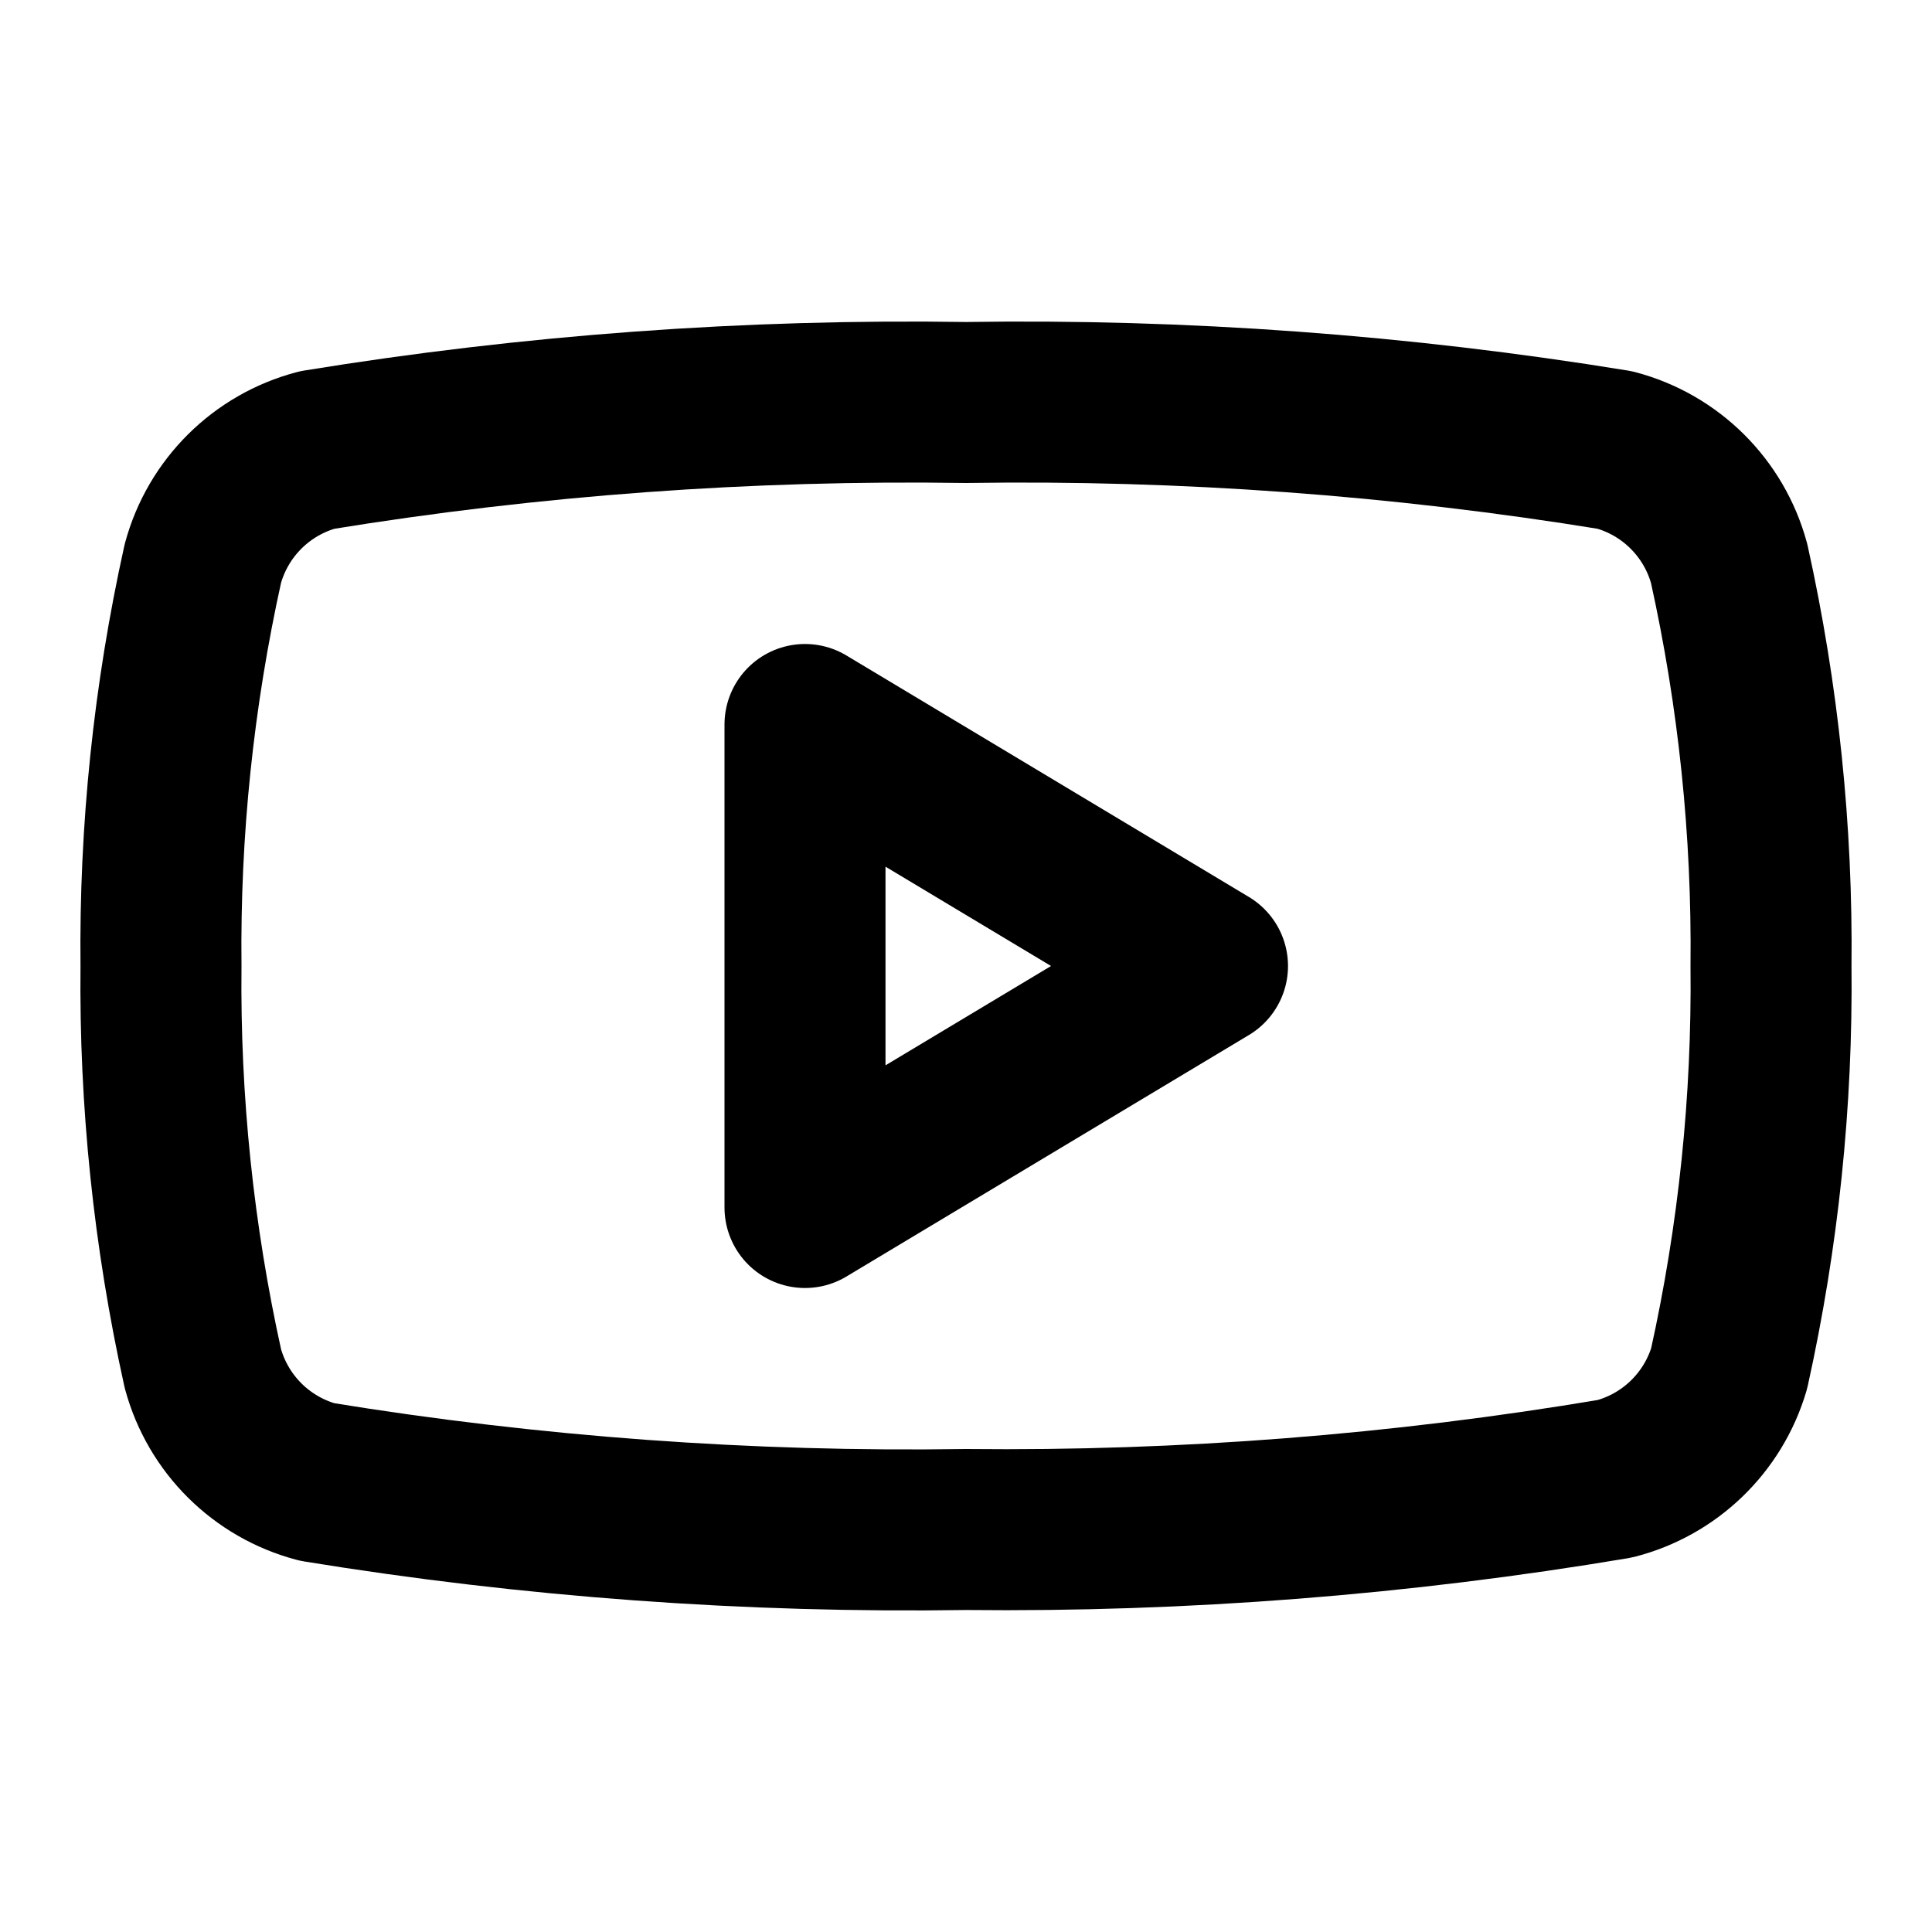
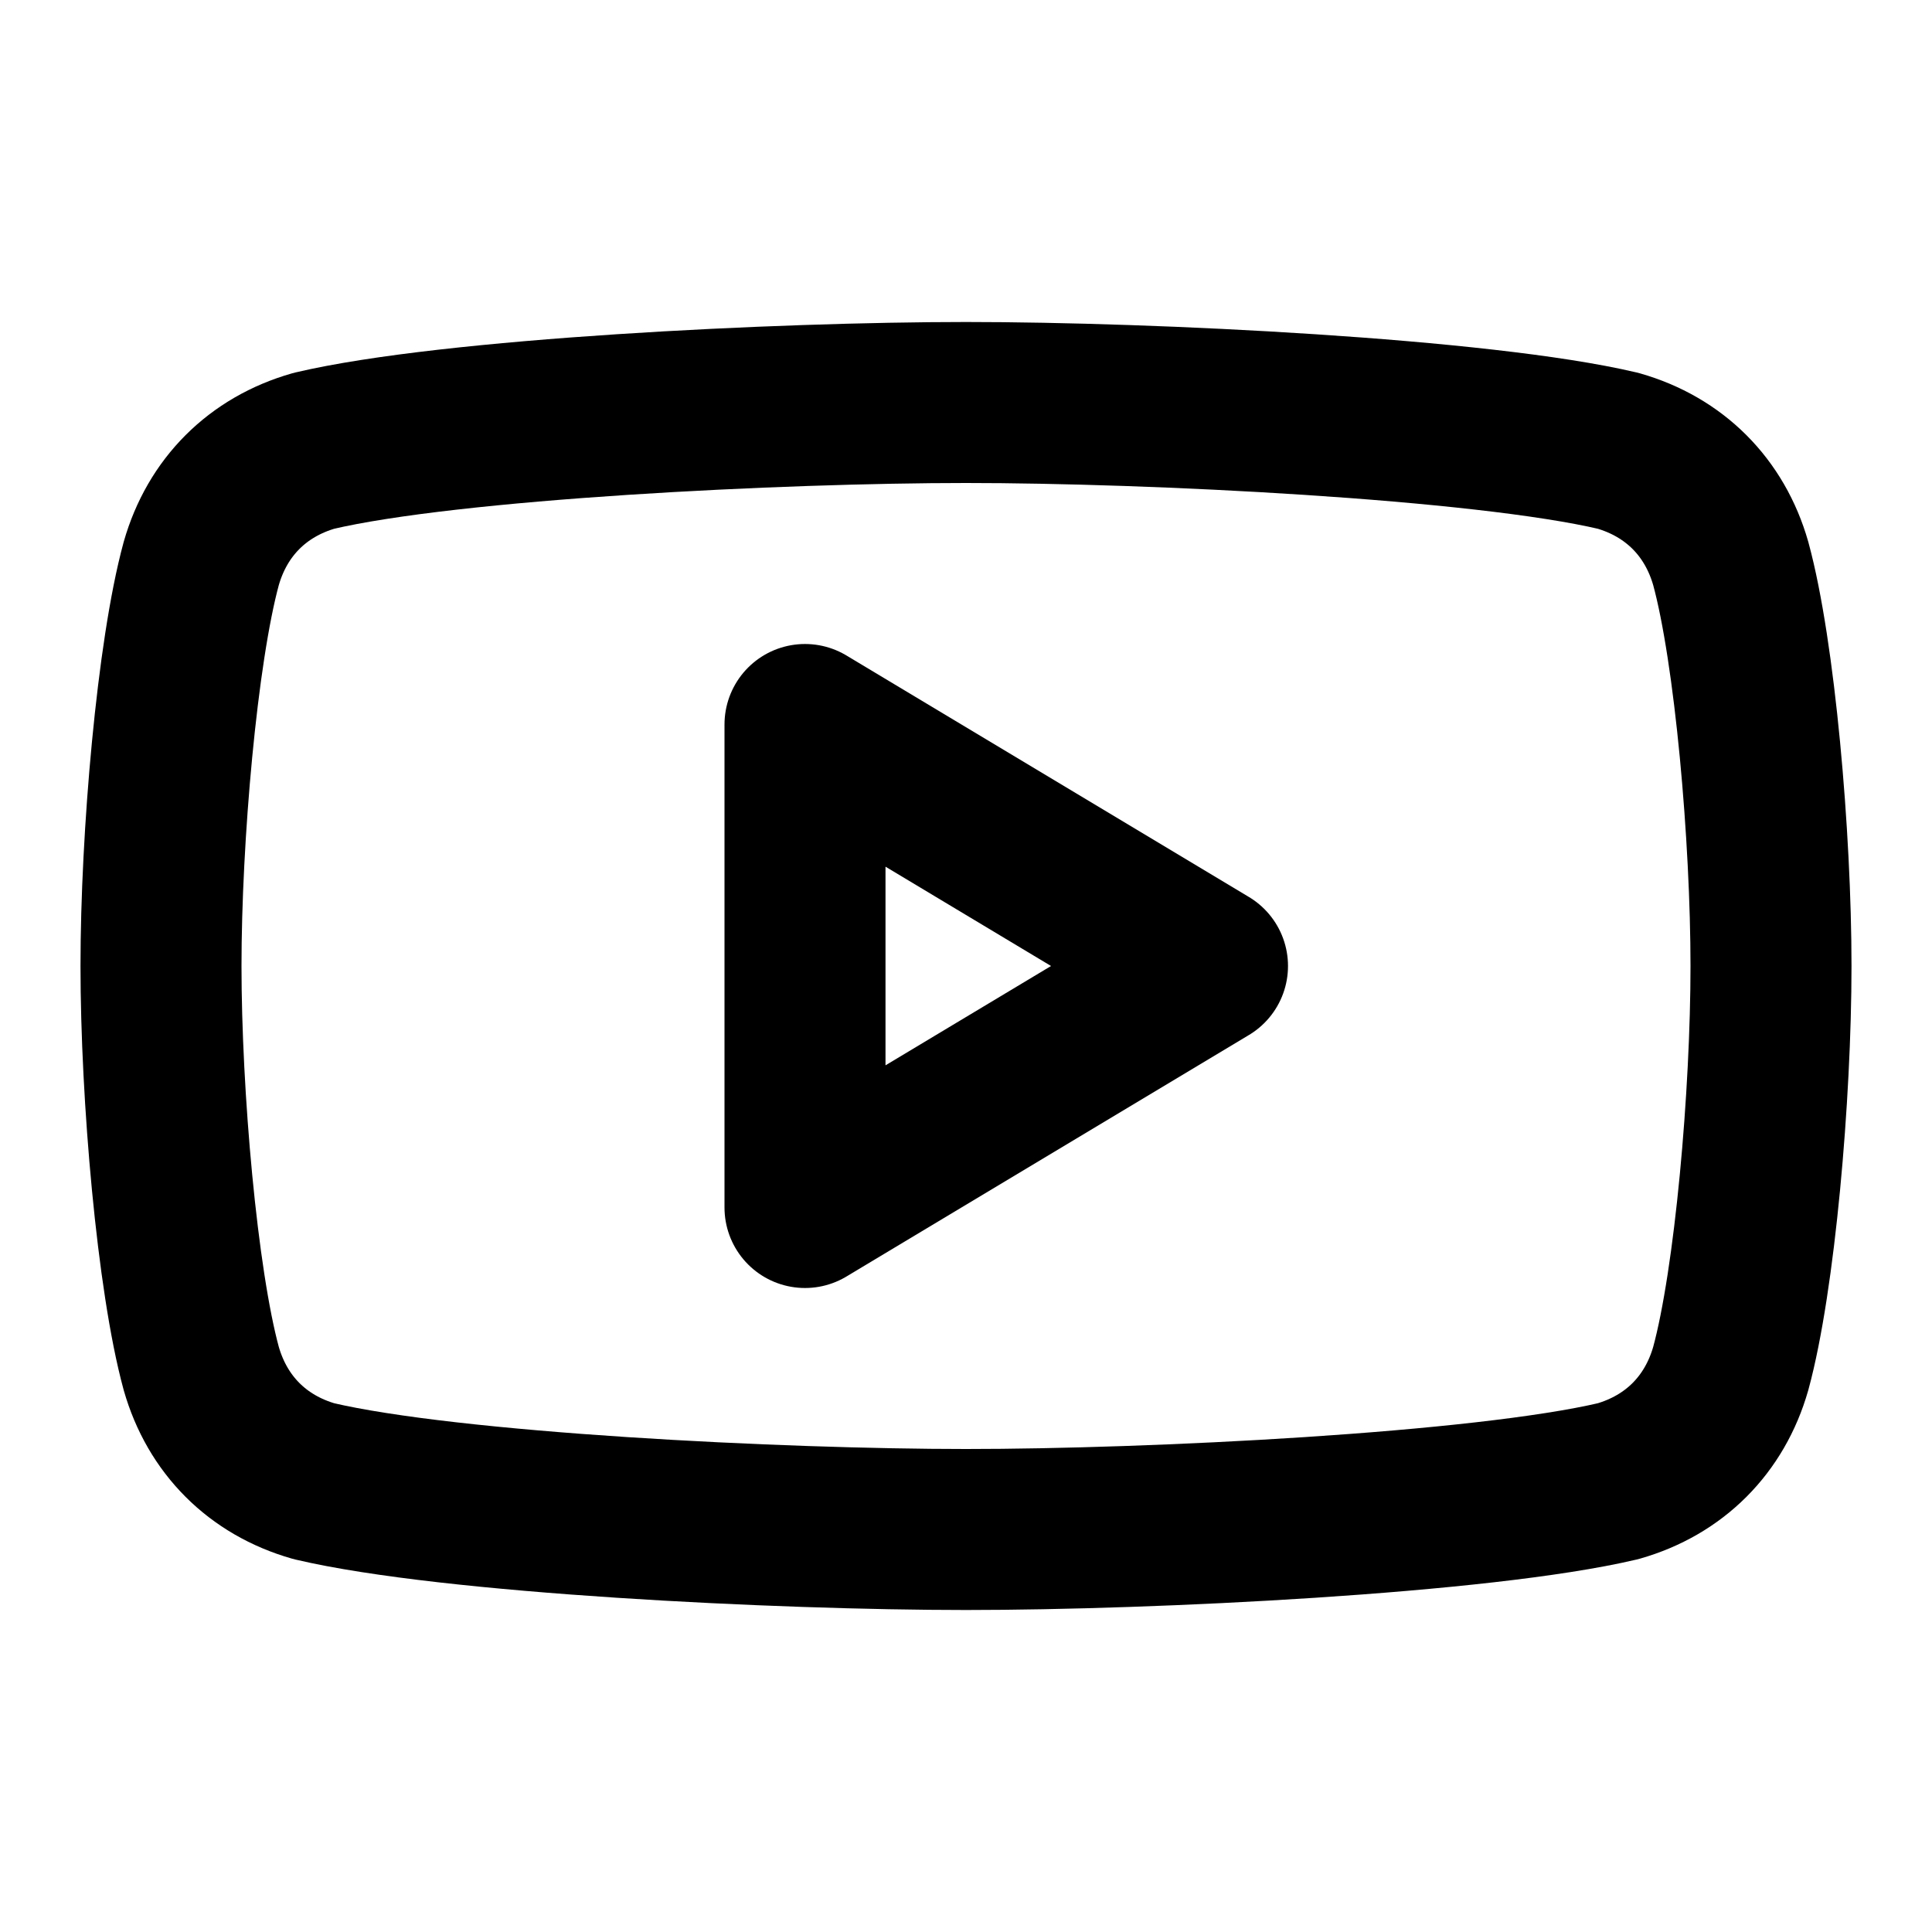
<svg xmlns="http://www.w3.org/2000/svg" width="24" height="24" viewBox="0 0 24 24" fill="none" stroke="currentColor" stroke-width="2" stroke-linecap="round" stroke-linejoin="round">
-   <path d="M12 19a45.72 45.72 0 0 1-8.06-.59A2 2 0 0 1 2.52 17 22.06 22.06 0 0 1 2 12a22 22 0 0 1 .52-5A2 2 0 0 1 3.94 5.59 45.72 45.72 0 0 1 12 5a45.72 45.72 0 0 1 8.06.59A2 2 0 0 1 21.48 7 22 22 0 0 1 22 12a22 22 0 0 1-.52 5 2 2 0 0 1-1.42 1.37A45.72 45.72 0 0 1 12 19Z" />
+   <path d="M12 19c-2.3 0-6.4-0.2-8.1-0.6c-0.7-0.2-1.2-0.7-1.4-1.4C2.2 15.9 2 13.6 2 12c0-1.6 0.2-3.9 0.5-5 c0.2-0.7 0.7-1.2 1.4-1.4C5.6 5.2 9.7 5 12 5c2.3 0 6.4 0.2 8.1 0.6c0.7 0.2 1.2 0.7 1.4 1.4c0.3 1.1 0.5 3.4 0.5 5 c0 1.6-0.2 3.9-0.5 5c-0.2 0.7-0.7 1.2-1.4 1.4C18.4 18.8 14.3 19 12 19C12 19 12 19 12 19z" />
  <polygon points="10 15 15 12 10 9" />
</svg>
